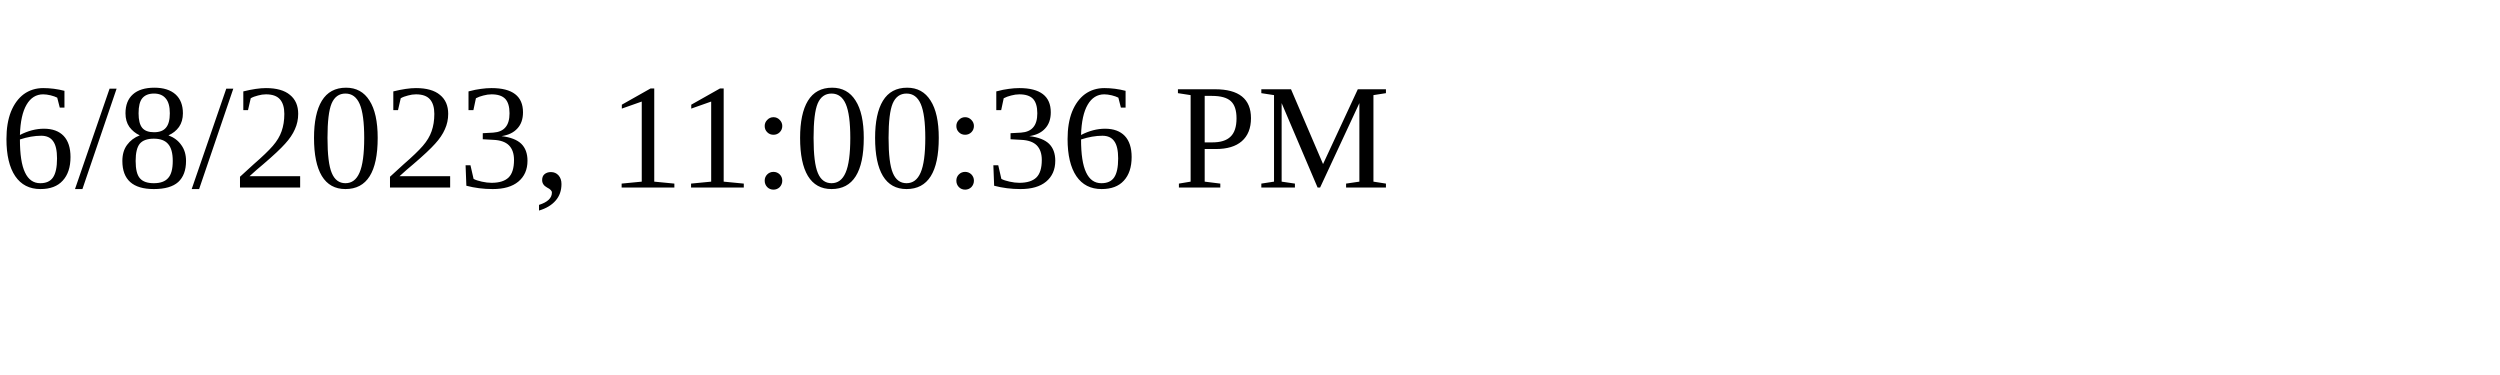
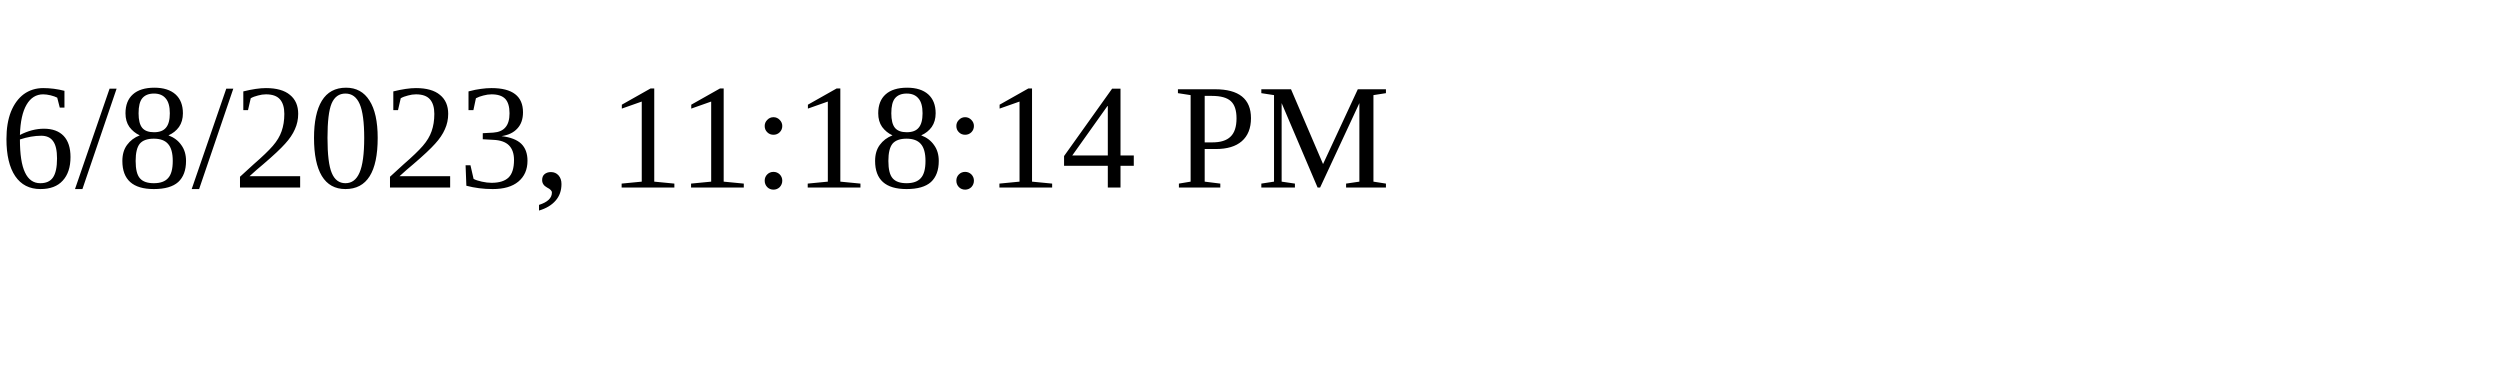
<svg xmlns="http://www.w3.org/2000/svg" height="30" width="200">
-   <text x="0" y="15">6/8/2023, 11:00:36 PM</text>
+   <text x="0" y="15">6/8/2023, 11:18:14 PM</text>
</svg>
